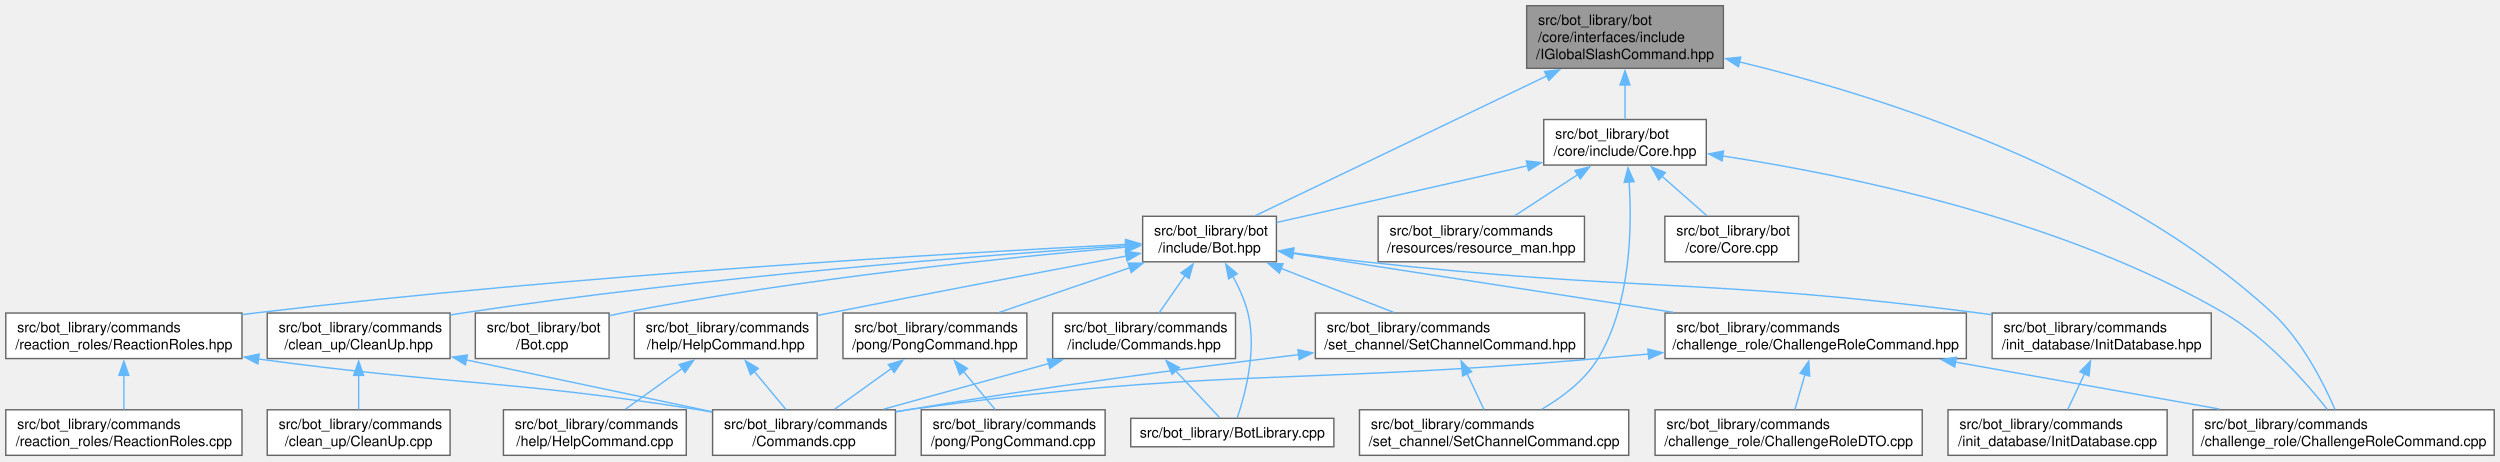
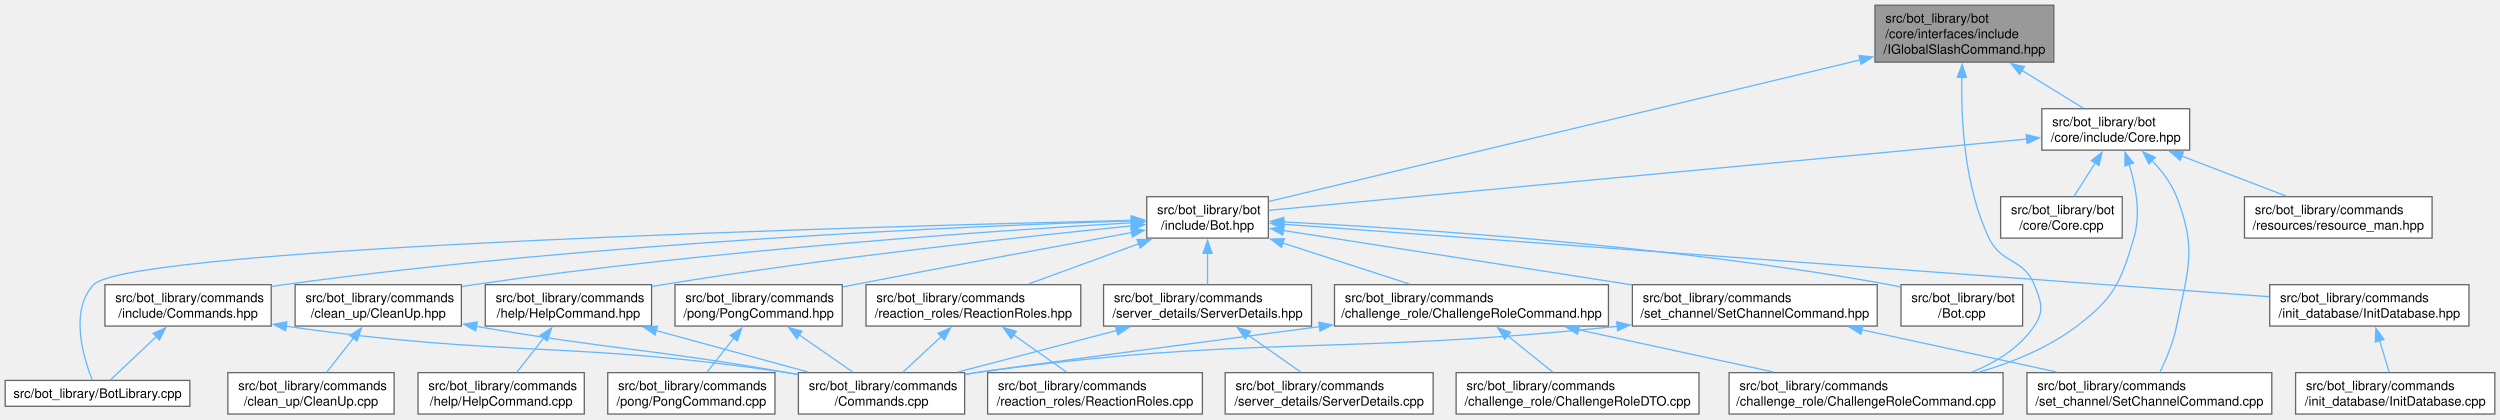
- <svg xmlns="http://www.w3.org/2000/svg" xmlns:xlink="http://www.w3.org/1999/xlink" width="1757pt" height="324pt" viewBox="0.00 0.00 1756.88 324.00">
+ <svg xmlns="http://www.w3.org/2000/svg" xmlns:xlink="http://www.w3.org/1999/xlink" width="1932pt" height="324pt" viewBox="0.00 0.00 1932.38 324.00">
  <g id="graph0" class="graph" transform="scale(1 1) rotate(0) translate(4 320)">
    <g id="Node000001" class="node">
      <g id="a_Node000001">
        <a xlink:title=" ">
-           <polygon fill="#999999" stroke="#666666" points="1207.12,-316 1068.88,-316 1068.88,-272 1207.12,-272 1207.12,-316" />
-           <text text-anchor="start" x="1076.88" y="-302.5" font-family="Helvetica,sans-Serif" font-size="10.00">src/bot_library/bot</text>
-           <text text-anchor="start" x="1076.88" y="-290.5" font-family="Helvetica,sans-Serif" font-size="10.00">/core/interfaces/include</text>
-           <text text-anchor="middle" x="1138" y="-278.5" font-family="Helvetica,sans-Serif" font-size="10.00">/IGlobalSlashCommand.hpp</text>
+           <polygon fill="#999999" stroke="#666666" points="1583.5,-316 1445.25,-316 1445.25,-272 1583.5,-272 1583.5,-316" />
+           <text text-anchor="start" x="1453.25" y="-302.5" font-family="Helvetica,sans-Serif" font-size="10.00">src/bot_library/bot</text>
+           <text text-anchor="start" x="1453.25" y="-290.5" font-family="Helvetica,sans-Serif" font-size="10.00">/core/interfaces/include</text>
+           <text text-anchor="middle" x="1514.38" y="-278.5" font-family="Helvetica,sans-Serif" font-size="10.00">/IGlobalSlashCommand.hpp</text>
        </a>
      </g>
    </g>
    <g id="Node000002" class="node">
      <g id="a_Node000002">
        <a xlink:href="Core_8hpp.html" target="_top" xlink:title=" ">
-           <polygon fill="white" stroke="#666666" points="1195.12,-236 1080.88,-236 1080.88,-204 1195.12,-204 1195.12,-236" />
-           <text text-anchor="start" x="1088.88" y="-222.5" font-family="Helvetica,sans-Serif" font-size="10.00">src/bot_library/bot</text>
-           <text text-anchor="middle" x="1138" y="-210.5" font-family="Helvetica,sans-Serif" font-size="10.00">/core/include/Core.hpp</text>
+           <polygon fill="white" stroke="#666666" points="1688.5,-236 1574.25,-236 1574.25,-204 1688.5,-204 1688.5,-236" />
+           <text text-anchor="start" x="1582.25" y="-222.5" font-family="Helvetica,sans-Serif" font-size="10.00">src/bot_library/bot</text>
+           <text text-anchor="middle" x="1631.38" y="-210.5" font-family="Helvetica,sans-Serif" font-size="10.00">/core/include/Core.hpp</text>
        </a>
      </g>
    </g>
    <g id="edge1_Node000001_Node000002" class="edge">
      <g id="a_edge1_Node000001_Node000002">
        <a xlink:title=" ">
-           <path fill="none" stroke="#63b8ff" d="M1138,-260.53C1138,-252.02 1138,-243.24 1138,-236.13" />
-           <polygon fill="#63b8ff" stroke="#63b8ff" points="1134.5,-260.27 1138,-270.27 1141.5,-260.27 1134.5,-260.27" />
+           <path fill="none" stroke="#63b8ff" d="M1558.89,-265.6C1574.91,-255.75 1592.4,-244.98 1606.19,-236.5" />
+           <polygon fill="#63b8ff" stroke="#63b8ff" points="1557.13,-262.58 1550.45,-270.8 1560.8,-268.54 1557.13,-262.58" />
        </a>
      </g>
    </g>
    <g id="Node000004" class="node">
      <g id="a_Node000004">
        <a xlink:href="Bot_8hpp.html" target="_top" xlink:title=" ">
-           <polygon fill="white" stroke="#666666" points="893,-168 799,-168 799,-136 893,-136 893,-168" />
-           <text text-anchor="start" x="807" y="-154.5" font-family="Helvetica,sans-Serif" font-size="10.00">src/bot_library/bot</text>
-           <text text-anchor="middle" x="846" y="-142.5" font-family="Helvetica,sans-Serif" font-size="10.00">/include/Bot.hpp</text>
-         </a>
-       </g>
-     </g>
-     <g id="edge33_Node000001_Node000004" class="edge">
-       <g id="a_edge33_Node000001_Node000004">
-         <a xlink:title=" ">
-           <path fill="none" stroke="#63b8ff" d="M1083.2,-266.73C1022.72,-237.73 927.41,-192.03 878.03,-168.36" />
-           <polygon fill="#63b8ff" stroke="#63b8ff" points="1081.44,-269.76 1091.97,-270.93 1084.46,-263.45 1081.44,-269.76" />
+           <polygon fill="white" stroke="#666666" points="976.38,-168 882.38,-168 882.38,-136 976.38,-136 976.38,-168" />
+           <text text-anchor="start" x="890.38" y="-154.5" font-family="Helvetica,sans-Serif" font-size="10.00">src/bot_library/bot</text>
+           <text text-anchor="middle" x="929.38" y="-142.5" font-family="Helvetica,sans-Serif" font-size="10.00">/include/Bot.hpp</text>
+         </a>
+       </g>
+     </g>
+     <g id="edge36_Node000001_Node000004" class="edge">
+       <g id="a_edge36_Node000001_Node000004">
+         <a xlink:title=" ">
+           <path fill="none" stroke="#63b8ff" d="M1434.07,-273.78C1310.29,-244.16 1076.76,-188.27 976.76,-164.34" />
+           <polygon fill="#63b8ff" stroke="#63b8ff" points="1432.96,-277.11 1443.5,-276.04 1434.59,-270.31 1432.96,-277.11" />
        </a>
      </g>
    </g>
    <g id="Node000009" class="node">
      <g id="a_Node000009">
        <a xlink:href="ChallengeRoleCommand_8cpp.html" target="_top" xlink:title=" ">
-           <polygon fill="white" stroke="#666666" points="1748.88,-32 1537.12,-32 1537.12,0 1748.88,0 1748.88,-32" />
-           <text text-anchor="start" x="1545.12" y="-18.5" font-family="Helvetica,sans-Serif" font-size="10.00">src/bot_library/commands</text>
-           <text text-anchor="middle" x="1643" y="-6.5" font-family="Helvetica,sans-Serif" font-size="10.00">/challenge_role/ChallengeRoleCommand.cpp</text>
-         </a>
-       </g>
-     </g>
-     <g id="edge34_Node000001_Node000009" class="edge">
-       <g id="a_edge34_Node000001_Node000009">
-         <a xlink:title=" ">
-           <path fill="none" stroke="#63b8ff" d="M1218.44,-276.5C1317.2,-252.64 1484.85,-199.97 1593,-100 1614,-80.59 1629.16,-50.36 1636.97,-32.23" />
-           <polygon fill="#63b8ff" stroke="#63b8ff" points="1217.73,-273.08 1208.81,-278.79 1219.35,-279.89 1217.73,-273.08" />
+           <polygon fill="white" stroke="#666666" points="1544.25,-32 1332.5,-32 1332.5,0 1544.25,0 1544.25,-32" />
+           <text text-anchor="start" x="1340.5" y="-18.5" font-family="Helvetica,sans-Serif" font-size="10.00">src/bot_library/commands</text>
+           <text text-anchor="middle" x="1438.38" y="-6.5" font-family="Helvetica,sans-Serif" font-size="10.00">/challenge_role/ChallengeRoleCommand.cpp</text>
+         </a>
+       </g>
+     </g>
+     <g id="edge37_Node000001_Node000009" class="edge">
+       <g id="a_edge37_Node000001_Node000009">
+         <a xlink:title=" ">
+           <path fill="none" stroke="#63b8ff" d="M1512.4,-260.51C1511.72,-227.54 1514.34,-175.82 1533.38,-136 1543,-115.87 1559.98,-120.68 1568.38,-100 1573.72,-86.82 1576.39,-79.75 1568.38,-68 1556.97,-51.27 1539.17,-40.03 1520.37,-32.48" />
+           <polygon fill="#63b8ff" stroke="#63b8ff" points="1508.9,-260.37 1512.73,-270.24 1515.89,-260.13 1508.9,-260.37" />
        </a>
      </g>
    </g>
    <g id="Node000003" class="node">
      <g id="a_Node000003">
        <a xlink:href="Core_8cpp.html" target="_top" xlink:title=" ">
-           <polygon fill="white" stroke="#666666" points="1260,-168 1166,-168 1166,-136 1260,-136 1260,-168" />
-           <text text-anchor="start" x="1174" y="-154.5" font-family="Helvetica,sans-Serif" font-size="10.00">src/bot_library/bot</text>
-           <text text-anchor="middle" x="1213" y="-142.5" font-family="Helvetica,sans-Serif" font-size="10.00">/core/Core.cpp</text>
+           <polygon fill="white" stroke="#666666" points="1636.38,-168 1542.38,-168 1542.38,-136 1636.38,-136 1636.38,-168" />
+           <text text-anchor="start" x="1550.38" y="-154.5" font-family="Helvetica,sans-Serif" font-size="10.00">src/bot_library/bot</text>
+           <text text-anchor="middle" x="1589.38" y="-142.5" font-family="Helvetica,sans-Serif" font-size="10.00">/core/Core.cpp</text>
        </a>
      </g>
    </g>
    <g id="edge2_Node000002_Node000003" class="edge">
      <g id="a_edge2_Node000002_Node000003">
        <a xlink:title=" ">
-           <path fill="none" stroke="#63b8ff" d="M1163.77,-196.32C1174.22,-187.13 1186.01,-176.75 1195.44,-168.45" />
-           <polygon fill="#63b8ff" stroke="#63b8ff" points="1161.73,-193.46 1156.53,-202.69 1166.35,-198.71 1161.73,-193.46" />
+           <path fill="none" stroke="#63b8ff" d="M1615.48,-194.02C1609.96,-185.34 1603.93,-175.88 1599.06,-168.22" />
+           <polygon fill="#63b8ff" stroke="#63b8ff" points="1612.5,-195.86 1620.82,-202.42 1618.41,-192.1 1612.5,-195.86" />
        </a>
      </g>
    </g>
    <g id="edge3_Node000002_Node000004" class="edge">
      <g id="a_edge3_Node000002_Node000004">
        <a xlink:title=" ">
-           <path fill="none" stroke="#63b8ff" d="M1069.74,-203.57C1015.45,-191.3 940.92,-174.45 893.1,-163.64" />
-           <polygon fill="#63b8ff" stroke="#63b8ff" points="1068.66,-206.91 1079.18,-205.71 1070.2,-200.09 1068.66,-206.91" />
-         </a>
-       </g>
-     </g>
-     <g id="edge30_Node000002_Node000009" class="edge">
-       <g id="a_edge30_Node000002_Node000009">
-         <a xlink:title=" ">
-           <path fill="none" stroke="#63b8ff" d="M1206.65,-210.38C1293.56,-197.14 1445.63,-166.04 1559,-100 1589.47,-82.25 1616.92,-50.88 1631.65,-32.21" />
-           <polygon fill="#63b8ff" stroke="#63b8ff" points="1206.22,-206.91 1196.84,-211.84 1207.25,-213.83 1206.22,-206.91" />
-         </a>
-       </g>
-     </g>
-     <g id="Node000023" class="node">
-       <g id="a_Node000023">
+           <path fill="none" stroke="#63b8ff" d="M1562.8,-212.55C1420.89,-199.21 1098.13,-168.87 976.73,-157.45" />
+           <polygon fill="#63b8ff" stroke="#63b8ff" points="1562.14,-216.01 1572.42,-213.46 1562.79,-209.04 1562.14,-216.01" />
+         </a>
+       </g>
+     </g>
+     <g id="edge33_Node000002_Node000009" class="edge">
+       <g id="a_edge33_Node000002_Node000009">
+         <a xlink:title=" ">
+           <path fill="none" stroke="#63b8ff" d="M1641.65,-193.23C1646.82,-176.66 1650.92,-154.79 1645.38,-136 1635.18,-101.48 1630.03,-89.78 1601.38,-68 1579.42,-51.31 1551.91,-40.02 1525.77,-32.4" />
+           <polygon fill="#63b8ff" stroke="#63b8ff" points="1638.47,-191.73 1638.51,-202.33 1645.09,-194.02 1638.47,-191.73" />
+         </a>
+       </g>
+     </g>
+     <g id="Node000025" class="node">
+       <g id="a_Node000025">
        <a xlink:href="SetChannelCommand_8cpp.html" target="_top" xlink:title=" ">
-           <polygon fill="white" stroke="#666666" points="1140.62,-32 951.38,-32 951.38,0 1140.62,0 1140.62,-32" />
-           <text text-anchor="start" x="959.38" y="-18.5" font-family="Helvetica,sans-Serif" font-size="10.00">src/bot_library/commands</text>
-           <text text-anchor="middle" x="1046" y="-6.5" font-family="Helvetica,sans-Serif" font-size="10.00">/set_channel/SetChannelCommand.cpp</text>
-         </a>
-       </g>
-     </g>
-     <g id="edge32_Node000002_Node000023" class="edge">
-       <g id="a_edge32_Node000002_Node000023">
-         <a xlink:title=" ">
-           <path fill="none" stroke="#63b8ff" d="M1140.86,-192.49C1142.98,-160.58 1142.25,-106.51 1119,-68 1109.73,-52.65 1093.87,-40.74 1079.3,-32.3" />
-           <polygon fill="#63b8ff" stroke="#63b8ff" points="1137.4,-191.79 1140.07,-202.04 1144.38,-192.36 1137.4,-191.79" />
-         </a>
-       </g>
-     </g>
-     <g id="Node000024" class="node">
-       <g id="a_Node000024">
+           <polygon fill="white" stroke="#666666" points="1752,-32 1562.75,-32 1562.75,0 1752,0 1752,-32" />
+           <text text-anchor="start" x="1570.75" y="-18.5" font-family="Helvetica,sans-Serif" font-size="10.00">src/bot_library/commands</text>
+           <text text-anchor="middle" x="1657.38" y="-6.5" font-family="Helvetica,sans-Serif" font-size="10.00">/set_channel/SetChannelCommand.cpp</text>
+         </a>
+       </g>
+     </g>
+     <g id="edge35_Node000002_Node000025" class="edge">
+       <g id="a_edge35_Node000002_Node000025">
+         <a xlink:title=" ">
+           <path fill="none" stroke="#63b8ff" d="M1659.44,-195.87C1667.06,-187.92 1674.32,-178.38 1678.38,-168 1694.54,-126.6 1687,-111.6 1678.38,-68 1675.88,-55.41 1670.25,-42.03 1665.44,-32.13" />
+           <polygon fill="#63b8ff" stroke="#63b8ff" points="1657.02,-193.33 1652.25,-202.79 1661.88,-198.37 1657.02,-193.33" />
+         </a>
+       </g>
+     </g>
+     <g id="Node000026" class="node">
+       <g id="a_Node000026">
        <a xlink:href="resource__man_8hpp.html" target="_top" xlink:title=" ">
-           <polygon fill="white" stroke="#666666" points="1109.5,-168 964.5,-168 964.5,-136 1109.5,-136 1109.5,-168" />
-           <text text-anchor="start" x="972.5" y="-154.5" font-family="Helvetica,sans-Serif" font-size="10.00">src/bot_library/commands</text>
-           <text text-anchor="middle" x="1037" y="-142.5" font-family="Helvetica,sans-Serif" font-size="10.00">/resources/resource_man.hpp</text>
-         </a>
-       </g>
-     </g>
-     <g id="edge31_Node000002_Node000024" class="edge">
-       <g id="a_edge31_Node000002_Node000024">
-         <a xlink:title=" ">
-           <path fill="none" stroke="#63b8ff" d="M1104.72,-197.25C1090.27,-187.81 1073.68,-176.97 1060.53,-168.38" />
-           <polygon fill="#63b8ff" stroke="#63b8ff" points="1102.77,-200.16 1113.05,-202.7 1106.6,-194.3 1102.77,-200.16" />
+           <polygon fill="white" stroke="#666666" points="1875.88,-168 1730.88,-168 1730.88,-136 1875.88,-136 1875.88,-168" />
+           <text text-anchor="start" x="1738.88" y="-154.5" font-family="Helvetica,sans-Serif" font-size="10.00">src/bot_library/commands</text>
+           <text text-anchor="middle" x="1803.38" y="-142.5" font-family="Helvetica,sans-Serif" font-size="10.00">/resources/resource_man.hpp</text>
+         </a>
+       </g>
+     </g>
+     <g id="edge34_Node000002_Node000026" class="edge">
+       <g id="a_edge34_Node000002_Node000026">
+         <a xlink:title=" ">
+           <path fill="none" stroke="#63b8ff" d="M1682.39,-199.42C1708.14,-189.54 1738.93,-177.73 1763,-168.49" />
+           <polygon fill="#63b8ff" stroke="#63b8ff" points="1681.2,-196.13 1673.11,-202.98 1683.7,-202.67 1681.2,-196.13" />
        </a>
      </g>
    </g>
    <g id="Node000005" class="node">
      <g id="a_Node000005">
        <a xlink:href="BotLibrary_8cpp.html" target="_top" xlink:title=" ">
-           <polygon fill="white" stroke="#666666" points="933.38,-26 790.62,-26 790.62,-6 933.38,-6 933.38,-26" />
-           <text text-anchor="middle" x="862" y="-12.5" font-family="Helvetica,sans-Serif" font-size="10.00">src/bot_library/BotLibrary.cpp</text>
+           <polygon fill="white" stroke="#666666" points="142.75,-26 0,-26 0,-6 142.75,-6 142.75,-26" />
+           <text text-anchor="middle" x="71.38" y="-12.5" font-family="Helvetica,sans-Serif" font-size="10.00">src/bot_library/BotLibrary.cpp</text>
        </a>
      </g>
    </g>
    <g id="edge4_Node000004_Node000005" class="edge">
      <g id="a_edge4_Node000004_Node000005">
        <a xlink:title=" ">
-           <path fill="none" stroke="#63b8ff" d="M862.34,-125.98C866.69,-118 870.78,-108.92 873,-100 879.52,-73.76 870.76,-41.84 865.48,-26.34" />
-           <polygon fill="#63b8ff" stroke="#63b8ff" points="859.43,-124.03 857.39,-134.42 865.47,-127.57 859.43,-124.03" />
+           <path fill="none" stroke="#63b8ff" d="M870.7,-149.71C681.16,-145.26 95.9,-129.2 68.38,-100 49.49,-79.96 60.45,-43.62 67.24,-26.46" />
+           <polygon fill="#63b8ff" stroke="#63b8ff" points="870.49,-153.21 880.56,-149.94 870.65,-146.21 870.49,-153.21" />
        </a>
      </g>
    </g>
    <g id="Node000006" class="node">
      <g id="a_Node000006">
        <a xlink:href="Bot_8cpp.html" target="_top" xlink:title=" ">
-           <polygon fill="white" stroke="#666666" points="424,-100 330,-100 330,-68 424,-68 424,-100" />
-           <text text-anchor="start" x="338" y="-86.5" font-family="Helvetica,sans-Serif" font-size="10.00">src/bot_library/bot</text>
-           <text text-anchor="middle" x="377" y="-74.5" font-family="Helvetica,sans-Serif" font-size="10.00">/Bot.cpp</text>
+           <polygon fill="white" stroke="#666666" points="1559.38,-100 1465.38,-100 1465.38,-68 1559.38,-68 1559.38,-100" />
+           <text text-anchor="start" x="1473.38" y="-86.5" font-family="Helvetica,sans-Serif" font-size="10.00">src/bot_library/bot</text>
+           <text text-anchor="middle" x="1512.38" y="-74.5" font-family="Helvetica,sans-Serif" font-size="10.00">/Bot.cpp</text>
        </a>
      </g>
    </g>
    <g id="edge5_Node000004_Node000006" class="edge">
      <g id="a_edge5_Node000004_Node000006">
        <a xlink:title=" ">
-           <path fill="none" stroke="#63b8ff" d="M787.23,-146.33C706.77,-139.35 558.04,-124.35 433,-100 430.13,-99.44 427.2,-98.82 424.25,-98.15" />
-           <polygon fill="#63b8ff" stroke="#63b8ff" points="786.82,-149.81 797.08,-147.17 787.42,-142.83 786.82,-149.81" />
+           <path fill="none" stroke="#63b8ff" d="M988.01,-148.49C1085.78,-143.6 1287.97,-130.49 1456.38,-100 1459.25,-99.48 1462.19,-98.89 1465.14,-98.24" />
+           <polygon fill="#63b8ff" stroke="#63b8ff" points="987.95,-144.99 978.13,-148.97 988.29,-151.98 987.95,-144.99" />
        </a>
      </g>
    </g>
    <g id="Node000007" class="node">
      <g id="a_Node000007">
        <a xlink:href="ChallengeRoleCommand_8hpp.html" target="_top" xlink:title=" ">
-           <polygon fill="white" stroke="#666666" points="1377.88,-100 1166.12,-100 1166.12,-68 1377.88,-68 1377.88,-100" />
-           <text text-anchor="start" x="1174.12" y="-86.5" font-family="Helvetica,sans-Serif" font-size="10.00">src/bot_library/commands</text>
-           <text text-anchor="middle" x="1272" y="-74.5" font-family="Helvetica,sans-Serif" font-size="10.00">/challenge_role/ChallengeRoleCommand.hpp</text>
+           <polygon fill="white" stroke="#666666" points="1239.25,-100 1027.5,-100 1027.5,-68 1239.25,-68 1239.25,-100" />
+           <text text-anchor="start" x="1035.5" y="-86.5" font-family="Helvetica,sans-Serif" font-size="10.00">src/bot_library/commands</text>
+           <text text-anchor="middle" x="1133.38" y="-74.5" font-family="Helvetica,sans-Serif" font-size="10.00">/challenge_role/ChallengeRoleCommand.hpp</text>
        </a>
      </g>
    </g>
    <g id="edge6_Node000004_Node000007" class="edge">
      <g id="a_edge6_Node000004_Node000007">
        <a xlink:title=" ">
-           <path fill="none" stroke="#63b8ff" d="M904.27,-141.97C973.14,-131.3 1088.9,-113.37 1172.15,-100.47" />
-           <polygon fill="#63b8ff" stroke="#63b8ff" points="904.06,-138.46 894.71,-143.45 905.13,-145.38 904.06,-138.46" />
+           <path fill="none" stroke="#63b8ff" d="M987.37,-132.24C1018.44,-122.18 1056.25,-109.95 1085.61,-100.45" />
+           <polygon fill="#63b8ff" stroke="#63b8ff" points="986.57,-128.82 978.13,-135.23 988.72,-135.48 986.57,-128.82" />
        </a>
      </g>
    </g>
    <g id="Node000011" class="node">
      <g id="a_Node000011">
        <a xlink:href="CleanUp_8hpp.html" target="_top" xlink:title=" ">
-           <polygon fill="white" stroke="#666666" points="312.25,-100 183.75,-100 183.75,-68 312.25,-68 312.25,-100" />
-           <text text-anchor="start" x="191.75" y="-86.5" font-family="Helvetica,sans-Serif" font-size="10.00">src/bot_library/commands</text>
-           <text text-anchor="middle" x="248" y="-74.5" font-family="Helvetica,sans-Serif" font-size="10.00">/clean_up/CleanUp.hpp</text>
+           <polygon fill="white" stroke="#666666" points="352.62,-100 224.12,-100 224.12,-68 352.62,-68 352.62,-100" />
+           <text text-anchor="start" x="232.12" y="-86.5" font-family="Helvetica,sans-Serif" font-size="10.00">src/bot_library/commands</text>
+           <text text-anchor="middle" x="288.38" y="-74.5" font-family="Helvetica,sans-Serif" font-size="10.00">/clean_up/CleanUp.hpp</text>
        </a>
      </g>
    </g>
    <g id="edge10_Node000004_Node000011" class="edge">
      <g id="a_edge10_Node000004_Node000011">
        <a xlink:title=" ">
-           <path fill="none" stroke="#63b8ff" d="M787.39,-147.34C690.12,-140.81 489.37,-125.4 321,-100 318.19,-99.58 315.32,-99.11 312.42,-98.62" />
-           <polygon fill="#63b8ff" stroke="#63b8ff" points="787.01,-150.82 797.22,-147.99 787.48,-143.84 787.01,-150.82" />
+           <path fill="none" stroke="#63b8ff" d="M870.73,-147.86C767.54,-141.87 546.95,-126.92 362.38,-100 359.26,-99.55 356.08,-99.05 352.88,-98.51" />
+           <polygon fill="#63b8ff" stroke="#63b8ff" points="870.43,-151.35 880.61,-148.43 870.83,-144.36 870.43,-151.35" />
        </a>
      </g>
    </g>
    <g id="Node000013" class="node">
      <g id="a_Node000013">
        <a xlink:href="HelpCommand_8hpp.html" target="_top" xlink:title=" ">
-           <polygon fill="white" stroke="#666666" points="570.25,-100 441.75,-100 441.75,-68 570.25,-68 570.25,-100" />
-           <text text-anchor="start" x="449.75" y="-86.5" font-family="Helvetica,sans-Serif" font-size="10.00">src/bot_library/commands</text>
-           <text text-anchor="middle" x="506" y="-74.5" font-family="Helvetica,sans-Serif" font-size="10.00">/help/HelpCommand.hpp</text>
+           <polygon fill="white" stroke="#666666" points="499.62,-100 371.12,-100 371.12,-68 499.62,-68 499.62,-100" />
+           <text text-anchor="start" x="379.12" y="-86.5" font-family="Helvetica,sans-Serif" font-size="10.00">src/bot_library/commands</text>
+           <text text-anchor="middle" x="435.38" y="-74.5" font-family="Helvetica,sans-Serif" font-size="10.00">/help/HelpCommand.hpp</text>
        </a>
      </g>
    </g>
    <g id="edge13_Node000004_Node000013" class="edge">
      <g id="a_edge13_Node000004_Node000013">
        <a xlink:title=" ">
-           <path fill="none" stroke="#63b8ff" d="M787.59,-140.09C733.47,-129.91 650.74,-114.22 579,-100 576.21,-99.45 573.36,-98.88 570.48,-98.3" />
-           <polygon fill="#63b8ff" stroke="#63b8ff" points="786.73,-143.49 797.21,-141.89 788.03,-136.61 786.73,-143.49" />
+           <path fill="none" stroke="#63b8ff" d="M871.15,-145.47C789.71,-137.4 637.29,-121.02 508.38,-100 505.57,-99.54 502.7,-99.05 499.81,-98.54" />
+           <polygon fill="#63b8ff" stroke="#63b8ff" points="870.36,-148.91 880.65,-146.41 871.04,-141.95 870.36,-148.91" />
        </a>
      </g>
    </g>
    <g id="Node000015" class="node">
      <g id="a_Node000015">
        <a xlink:href="Commands_8hpp.html" target="_top" xlink:title=" ">
-           <polygon fill="white" stroke="#666666" points="864.25,-100 735.75,-100 735.75,-68 864.25,-68 864.25,-100" />
-           <text text-anchor="start" x="743.75" y="-86.5" font-family="Helvetica,sans-Serif" font-size="10.00">src/bot_library/commands</text>
-           <text text-anchor="middle" x="800" y="-74.5" font-family="Helvetica,sans-Serif" font-size="10.00">/include/Commands.hpp</text>
+           <polygon fill="white" stroke="#666666" points="205.62,-100 77.12,-100 77.12,-68 205.62,-68 205.62,-100" />
+           <text text-anchor="start" x="85.12" y="-86.5" font-family="Helvetica,sans-Serif" font-size="10.00">src/bot_library/commands</text>
+           <text text-anchor="middle" x="141.38" y="-74.5" font-family="Helvetica,sans-Serif" font-size="10.00">/include/Commands.hpp</text>
        </a>
      </g>
    </g>
    <g id="edge16_Node000004_Node000015" class="edge">
      <g id="a_edge16_Node000004_Node000015">
        <a xlink:title=" ">
-           <path fill="none" stroke="#63b8ff" d="M828.79,-126.3C822.69,-117.55 816,-107.96 810.61,-100.22" />
-           <polygon fill="#63b8ff" stroke="#63b8ff" points="825.88,-128.25 834.47,-134.45 831.62,-124.25 825.88,-128.25" />
+           <path fill="none" stroke="#63b8ff" d="M870.64,-149.36C748.26,-145.39 457.22,-133.01 215.38,-100 212.26,-99.57 209.07,-99.1 205.87,-98.58" />
+           <polygon fill="#63b8ff" stroke="#63b8ff" points="870.33,-152.85 880.44,-149.67 870.56,-145.86 870.33,-152.85" />
        </a>
      </g>
    </g>
    <g id="Node000016" class="node">
      <g id="a_Node000016">
        <a xlink:href="InitDatabase_8hpp.html" target="_top" xlink:title=" ">
-           <polygon fill="white" stroke="#666666" points="1550,-100 1396,-100 1396,-68 1550,-68 1550,-100" />
-           <text text-anchor="start" x="1404" y="-86.5" font-family="Helvetica,sans-Serif" font-size="10.00">src/bot_library/commands</text>
-           <text text-anchor="middle" x="1473" y="-74.5" font-family="Helvetica,sans-Serif" font-size="10.00">/init_database/InitDatabase.hpp</text>
+           <polygon fill="white" stroke="#666666" points="1904.38,-100 1750.38,-100 1750.38,-68 1904.38,-68 1904.38,-100" />
+           <text text-anchor="start" x="1758.38" y="-86.5" font-family="Helvetica,sans-Serif" font-size="10.00">src/bot_library/commands</text>
+           <text text-anchor="middle" x="1827.38" y="-74.5" font-family="Helvetica,sans-Serif" font-size="10.00">/init_database/InitDatabase.hpp</text>
        </a>
      </g>
    </g>
    <g id="edge19_Node000004_Node000016" class="edge">
      <g id="a_edge19_Node000004_Node000016">
        <a xlink:title=" ">
-           <path fill="none" stroke="#63b8ff" d="M904.46,-142.37C920.79,-140.12 938.57,-137.81 955,-136 1146.5,-114.86 1195.91,-124.58 1387,-100 1389.86,-99.63 1392.76,-99.24 1395.69,-98.82" />
-           <polygon fill="#63b8ff" stroke="#63b8ff" points="904.33,-138.85 894.91,-143.7 905.3,-145.78 904.33,-138.85" />
+           <path fill="none" stroke="#63b8ff" d="M987.95,-146.69C1144.65,-135.18 1573.52,-103.66 1749.97,-90.69" />
+           <polygon fill="#63b8ff" stroke="#63b8ff" points="987.93,-143.19 978.22,-147.41 988.44,-150.17 987.93,-143.19" />
        </a>
      </g>
    </g>
    <g id="Node000018" class="node">
      <g id="a_Node000018">
        <a xlink:href="PongCommand_8hpp.html" target="_top" xlink:title=" ">
-           <polygon fill="white" stroke="#666666" points="717.62,-100 588.38,-100 588.38,-68 717.62,-68 717.62,-100" />
-           <text text-anchor="start" x="596.38" y="-86.5" font-family="Helvetica,sans-Serif" font-size="10.00">src/bot_library/commands</text>
-           <text text-anchor="middle" x="653" y="-74.5" font-family="Helvetica,sans-Serif" font-size="10.00">/pong/PongCommand.hpp</text>
+           <polygon fill="white" stroke="#666666" points="647,-100 517.75,-100 517.75,-68 647,-68 647,-100" />
+           <text text-anchor="start" x="525.75" y="-86.5" font-family="Helvetica,sans-Serif" font-size="10.00">src/bot_library/commands</text>
+           <text text-anchor="middle" x="582.38" y="-74.5" font-family="Helvetica,sans-Serif" font-size="10.00">/pong/PongCommand.hpp</text>
        </a>
      </g>
    </g>
    <g id="edge21_Node000004_Node000018" class="edge">
      <g id="a_edge21_Node000004_Node000018">
        <a xlink:title=" ">
-           <path fill="none" stroke="#63b8ff" d="M789.91,-131.82C760.79,-121.86 725.68,-109.85 698.3,-100.49" />
-           <polygon fill="#63b8ff" stroke="#63b8ff" points="788.72,-135.11 799.32,-135.04 790.99,-128.49 788.72,-135.11" />
+           <path fill="none" stroke="#63b8ff" d="M871,-140.36C815.69,-130.22 730.32,-114.4 656.38,-100 653.42,-99.42 650.39,-98.83 647.34,-98.23" />
+           <polygon fill="#63b8ff" stroke="#63b8ff" points="870.03,-143.74 880.5,-142.1 871.29,-136.86 870.03,-143.74" />
        </a>
      </g>
    </g>
    <g id="Node000020" class="node">
      <g id="a_Node000020">
        <a xlink:href="ReactionRoles_8hpp.html" target="_top" xlink:title=" ">
-           <polygon fill="white" stroke="#666666" points="166,-100 0,-100 0,-68 166,-68 166,-100" />
-           <text text-anchor="start" x="8" y="-86.5" font-family="Helvetica,sans-Serif" font-size="10.00">src/bot_library/commands</text>
-           <text text-anchor="middle" x="83" y="-74.5" font-family="Helvetica,sans-Serif" font-size="10.00">/reaction_roles/ReactionRoles.hpp</text>
+           <polygon fill="white" stroke="#666666" points="831.38,-100 665.38,-100 665.38,-68 831.38,-68 831.38,-100" />
+           <text text-anchor="start" x="673.38" y="-86.5" font-family="Helvetica,sans-Serif" font-size="10.00">src/bot_library/commands</text>
+           <text text-anchor="middle" x="748.38" y="-74.5" font-family="Helvetica,sans-Serif" font-size="10.00">/reaction_roles/ReactionRoles.hpp</text>
        </a>
      </g>
    </g>
    <g id="edge24_Node000004_Node000020" class="edge">
      <g id="a_edge24_Node000004_Node000020">
        <a xlink:title=" ">
-           <path fill="none" stroke="#63b8ff" d="M787.18,-148.23C670.26,-142.35 400.43,-126.89 175,-100 172.11,-99.65 169.17,-99.28 166.2,-98.89" />
-           <polygon fill="#63b8ff" stroke="#63b8ff" points="787.01,-151.72 797.17,-148.73 787.36,-144.73 787.01,-151.72" />
+           <path fill="none" stroke="#63b8ff" d="M876.41,-131.69C849.17,-121.76 816.42,-109.81 790.86,-100.49" />
+           <polygon fill="#63b8ff" stroke="#63b8ff" points="874.92,-134.87 885.52,-135.01 877.32,-128.29 874.92,-134.87" />
        </a>
      </g>
    </g>
    <g id="Node000022" class="node">
      <g id="a_Node000022">
-         <a xlink:href="SetChannelCommand_8hpp.html" target="_top" xlink:title=" ">
-           <polygon fill="white" stroke="#666666" points="1109.62,-100 920.38,-100 920.38,-68 1109.62,-68 1109.62,-100" />
-           <text text-anchor="start" x="928.38" y="-86.5" font-family="Helvetica,sans-Serif" font-size="10.00">src/bot_library/commands</text>
-           <text text-anchor="middle" x="1015" y="-74.5" font-family="Helvetica,sans-Serif" font-size="10.00">/set_channel/SetChannelCommand.hpp</text>
+         <a xlink:href="ServerDetails_8hpp.html" target="_top" xlink:title=" ">
+           <polygon fill="white" stroke="#666666" points="1009.75,-100 849,-100 849,-68 1009.75,-68 1009.75,-100" />
+           <text text-anchor="start" x="857" y="-86.5" font-family="Helvetica,sans-Serif" font-size="10.00">src/bot_library/commands</text>
+           <text text-anchor="middle" x="929.38" y="-74.5" font-family="Helvetica,sans-Serif" font-size="10.00">/server_details/ServerDetails.hpp</text>
        </a>
      </g>
    </g>
    <g id="edge27_Node000004_Node000022" class="edge">
      <g id="a_edge27_Node000004_Node000022">
        <a xlink:title=" ">
-           <path fill="none" stroke="#63b8ff" d="M896.13,-131.42C921.43,-121.54 951.68,-109.73 975.33,-100.49" />
-           <polygon fill="#63b8ff" stroke="#63b8ff" points="895.07,-128.08 887.03,-134.98 897.62,-134.6 895.07,-128.08" />
+           <path fill="none" stroke="#63b8ff" d="M929.38,-124.31C929.38,-116.12 929.38,-107.38 929.38,-100.22" />
+           <polygon fill="#63b8ff" stroke="#63b8ff" points="925.88,-124.18 929.38,-134.18 932.88,-124.18 925.88,-124.18" />
+         </a>
+       </g>
+     </g>
+     <g id="Node000024" class="node">
+       <g id="a_Node000024">
+         <a xlink:href="SetChannelCommand_8hpp.html" target="_top" xlink:title=" ">
+           <polygon fill="white" stroke="#666666" points="1447,-100 1257.75,-100 1257.75,-68 1447,-68 1447,-100" />
+           <text text-anchor="start" x="1265.75" y="-86.5" font-family="Helvetica,sans-Serif" font-size="10.00">src/bot_library/commands</text>
+           <text text-anchor="middle" x="1352.38" y="-74.5" font-family="Helvetica,sans-Serif" font-size="10.00">/set_channel/SetChannelCommand.hpp</text>
+         </a>
+       </g>
+     </g>
+     <g id="edge30_Node000004_Node000024" class="edge">
+       <g id="a_edge30_Node000004_Node000024">
+         <a xlink:title=" ">
+           <path fill="none" stroke="#63b8ff" d="M987.85,-141.88C1057.54,-131 1174.94,-112.69 1257.64,-99.78" />
+           <polygon fill="#63b8ff" stroke="#63b8ff" points="987.5,-138.39 978.16,-143.39 988.58,-145.3 987.5,-138.39" />
        </a>
      </g>
    </g>
    <g id="Node000008" class="node">
      <g id="a_Node000008">
        <a xlink:href="Commands_8cpp.html" target="_top" xlink:title=" ">
-           <polygon fill="white" stroke="#666666" points="625.25,-32 496.75,-32 496.75,0 625.25,0 625.25,-32" />
-           <text text-anchor="start" x="504.75" y="-18.5" font-family="Helvetica,sans-Serif" font-size="10.00">src/bot_library/commands</text>
-           <text text-anchor="middle" x="561" y="-6.5" font-family="Helvetica,sans-Serif" font-size="10.00">/Commands.cpp</text>
+           <polygon fill="white" stroke="#666666" points="741.62,-32 613.12,-32 613.12,0 741.62,0 741.62,-32" />
+           <text text-anchor="start" x="621.12" y="-18.5" font-family="Helvetica,sans-Serif" font-size="10.00">src/bot_library/commands</text>
+           <text text-anchor="middle" x="677.38" y="-6.5" font-family="Helvetica,sans-Serif" font-size="10.00">/Commands.cpp</text>
        </a>
      </g>
    </g>
    <g id="edge7_Node000007_Node000008" class="edge">
      <g id="a_edge7_Node000007_Node000008">
        <a xlink:title=" ">
-           <path fill="none" stroke="#63b8ff" d="M1154.41,-71.19C1142.45,-70.07 1130.49,-68.99 1119,-68 903.65,-49.45 848.08,-61.81 634,-32 631.18,-31.61 628.31,-31.17 625.41,-30.7" />
-           <polygon fill="#63b8ff" stroke="#63b8ff" points="1154.06,-74.67 1164.35,-72.12 1154.72,-67.7 1154.06,-74.67" />
+           <path fill="none" stroke="#63b8ff" d="M1015.99,-67.57C908.3,-53.39 763.53,-34.22 750.38,-32 747.57,-31.53 744.71,-31.02 741.82,-30.5" />
+           <polygon fill="#63b8ff" stroke="#63b8ff" points="1015.4,-71.02 1025.77,-68.86 1016.31,-64.08 1015.4,-71.02" />
        </a>
      </g>
    </g>
    <g id="edge8_Node000007_Node000009" class="edge">
      <g id="a_edge8_Node000007_Node000009">
        <a xlink:title=" ">
-           <path fill="none" stroke="#63b8ff" d="M1369.96,-65.57C1427.72,-55.3 1500.17,-42.41 1555.92,-32.49" />
-           <polygon fill="#63b8ff" stroke="#63b8ff" points="1369.71,-62.06 1360.47,-67.26 1370.93,-68.96 1369.71,-62.06" />
+           <path fill="none" stroke="#63b8ff" d="M1215.99,-65.12C1263.12,-54.92 1321.62,-42.27 1366.79,-32.49" />
+           <polygon fill="#63b8ff" stroke="#63b8ff" points="1215.4,-61.67 1206.36,-67.21 1216.88,-68.51 1215.4,-61.67" />
        </a>
      </g>
    </g>
    <g id="Node000010" class="node">
      <g id="a_Node000010">
        <a xlink:href="ChallengeRoleDTO_8cpp.html" target="_top" xlink:title=" ">
-           <polygon fill="white" stroke="#666666" points="1346.88,-32 1159.12,-32 1159.12,0 1346.88,0 1346.88,-32" />
-           <text text-anchor="start" x="1167.12" y="-18.5" font-family="Helvetica,sans-Serif" font-size="10.00">src/bot_library/commands</text>
-           <text text-anchor="middle" x="1253" y="-6.5" font-family="Helvetica,sans-Serif" font-size="10.00">/challenge_role/ChallengeRoleDTO.cpp</text>
+           <polygon fill="white" stroke="#666666" points="1309.25,-32 1121.5,-32 1121.5,0 1309.25,0 1309.25,-32" />
+           <text text-anchor="start" x="1129.5" y="-18.5" font-family="Helvetica,sans-Serif" font-size="10.00">src/bot_library/commands</text>
+           <text text-anchor="middle" x="1215.38" y="-6.5" font-family="Helvetica,sans-Serif" font-size="10.00">/challenge_role/ChallengeRoleDTO.cpp</text>
        </a>
      </g>
    </g>
    <g id="edge9_Node000007_Node000010" class="edge">
      <g id="a_edge9_Node000007_Node000010">
        <a xlink:title=" ">
-           <path fill="none" stroke="#63b8ff" d="M1264.48,-56.89C1262.07,-48.52 1259.49,-39.54 1257.38,-32.22" />
-           <polygon fill="#63b8ff" stroke="#63b8ff" points="1261.04,-57.6 1267.17,-66.24 1267.77,-55.66 1261.04,-57.6" />
+           <path fill="none" stroke="#63b8ff" d="M1161.21,-60.6C1172.71,-51.34 1185.77,-40.83 1196.18,-32.45" />
+           <polygon fill="#63b8ff" stroke="#63b8ff" points="1159.17,-57.75 1153.57,-66.74 1163.56,-63.2 1159.17,-57.75" />
        </a>
      </g>
    </g>
    <g id="edge11_Node000011_Node000008" class="edge">
      <g id="a_edge11_Node000011_Node000008">
        <a xlink:title=" ">
-           <path fill="none" stroke="#63b8ff" d="M323.47,-67.09C376.28,-55.95 446.09,-41.23 496.34,-30.63" />
-           <polygon fill="#63b8ff" stroke="#63b8ff" points="323.02,-63.6 313.96,-69.09 324.46,-70.45 323.02,-63.6" />
+           <path fill="none" stroke="#63b8ff" d="M364.23,-67.74C471.41,-49.29 500.86,-50.32 604.38,-32 607.18,-31.5 610.04,-30.98 612.93,-30.44" />
+           <polygon fill="#63b8ff" stroke="#63b8ff" points="363.65,-64.29 354.4,-69.45 364.85,-71.18 363.65,-64.29" />
        </a>
      </g>
    </g>
    <g id="Node000012" class="node">
      <g id="a_Node000012">
        <a xlink:href="CleanUp_8cpp.html" target="_top" xlink:title=" ">
-           <polygon fill="white" stroke="#666666" points="312.25,-32 183.75,-32 183.75,0 312.25,0 312.25,-32" />
-           <text text-anchor="start" x="191.75" y="-18.5" font-family="Helvetica,sans-Serif" font-size="10.00">src/bot_library/commands</text>
-           <text text-anchor="middle" x="248" y="-6.5" font-family="Helvetica,sans-Serif" font-size="10.00">/clean_up/CleanUp.cpp</text>
+           <polygon fill="white" stroke="#666666" points="300.62,-32 172.12,-32 172.12,0 300.62,0 300.62,-32" />
+           <text text-anchor="start" x="180.12" y="-18.5" font-family="Helvetica,sans-Serif" font-size="10.00">src/bot_library/commands</text>
+           <text text-anchor="middle" x="236.38" y="-6.5" font-family="Helvetica,sans-Serif" font-size="10.00">/clean_up/CleanUp.cpp</text>
        </a>
      </g>
    </g>
    <g id="edge12_Node000011_Node000012" class="edge">
      <g id="a_edge12_Node000011_Node000012">
        <a xlink:title=" ">
-           <path fill="none" stroke="#63b8ff" d="M248,-56.31C248,-48.12 248,-39.38 248,-32.22" />
-           <polygon fill="#63b8ff" stroke="#63b8ff" points="244.5,-56.18 248,-66.18 251.5,-56.18 244.5,-56.18" />
+           <path fill="none" stroke="#63b8ff" d="M269.36,-58.87C262.34,-49.96 254.59,-40.12 248.37,-32.22" />
+           <polygon fill="#63b8ff" stroke="#63b8ff" points="266.44,-60.81 275.38,-66.5 271.94,-56.48 266.44,-60.81" />
        </a>
      </g>
    </g>
    <g id="edge14_Node000013_Node000008" class="edge">
      <g id="a_edge14_Node000013_Node000008">
        <a xlink:title=" ">
-           <path fill="none" stroke="#63b8ff" d="M526.11,-58.87C533.53,-49.96 541.73,-40.12 548.31,-32.22" />
-           <polygon fill="#63b8ff" stroke="#63b8ff" points="523.44,-56.61 519.73,-66.53 528.82,-61.09 523.44,-56.61" />
+           <path fill="none" stroke="#63b8ff" d="M502.82,-64.6C539.88,-54.5 585.34,-42.1 620.57,-32.49" />
+           <polygon fill="#63b8ff" stroke="#63b8ff" points="502.3,-61.12 493.57,-67.13 504.14,-67.87 502.3,-61.12" />
        </a>
      </g>
    </g>
    <g id="Node000014" class="node">
      <g id="a_Node000014">
        <a xlink:href="HelpCommand_8cpp.html" target="_top" xlink:title=" ">
-           <polygon fill="white" stroke="#666666" points="478.25,-32 349.75,-32 349.75,0 478.25,0 478.25,-32" />
-           <text text-anchor="start" x="357.75" y="-18.5" font-family="Helvetica,sans-Serif" font-size="10.00">src/bot_library/commands</text>
-           <text text-anchor="middle" x="414" y="-6.5" font-family="Helvetica,sans-Serif" font-size="10.00">/help/HelpCommand.cpp</text>
+           <polygon fill="white" stroke="#666666" points="447.62,-32 319.12,-32 319.12,0 447.62,0 447.62,-32" />
+           <text text-anchor="start" x="327.12" y="-18.5" font-family="Helvetica,sans-Serif" font-size="10.00">src/bot_library/commands</text>
+           <text text-anchor="middle" x="383.38" y="-6.5" font-family="Helvetica,sans-Serif" font-size="10.00">/help/HelpCommand.cpp</text>
        </a>
      </g>
    </g>
    <g id="edge15_Node000013_Node000014" class="edge">
      <g id="a_edge15_Node000013_Node000014">
        <a xlink:title=" ">
-           <path fill="none" stroke="#63b8ff" d="M475.54,-61.15C462.44,-51.75 447.45,-41 435.54,-32.45" />
-           <polygon fill="#63b8ff" stroke="#63b8ff" points="473.27,-63.82 483.43,-66.81 477.35,-58.14 473.27,-63.82" />
+           <path fill="none" stroke="#63b8ff" d="M416.36,-58.87C409.34,-49.96 401.59,-40.12 395.37,-32.22" />
+           <polygon fill="#63b8ff" stroke="#63b8ff" points="413.44,-60.81 422.38,-66.5 418.94,-56.48 413.44,-60.81" />
        </a>
      </g>
    </g>
    <g id="edge17_Node000015_Node000005" class="edge">
      <g id="a_edge17_Node000015_Node000005">
        <a xlink:title=" ">
-           <path fill="none" stroke="#63b8ff" d="M822.19,-59.37C832.93,-47.95 845.2,-34.88 853.25,-26.32" />
-           <polygon fill="#63b8ff" stroke="#63b8ff" points="819.71,-56.9 815.42,-66.59 824.81,-61.7 819.71,-56.9" />
+           <path fill="none" stroke="#63b8ff" d="M117.03,-60.04C104.74,-48.46 90.52,-35.05 81.26,-26.32" />
+           <polygon fill="#63b8ff" stroke="#63b8ff" points="114.36,-62.34 124.04,-66.65 119.16,-57.25 114.36,-62.34" />
        </a>
      </g>
    </g>
    <g id="edge18_Node000015_Node000008" class="edge">
      <g id="a_edge18_Node000015_Node000008">
        <a xlink:title=" ">
-           <path fill="none" stroke="#63b8ff" d="M732.91,-64.47C696.4,-54.39 651.74,-42.06 617.1,-32.49" />
-           <polygon fill="#63b8ff" stroke="#63b8ff" points="731.94,-67.83 742.51,-67.12 733.8,-61.09 731.94,-67.83" />
+           <path fill="none" stroke="#63b8ff" d="M217.12,-67.87C389.12,-43.32 436.24,-56.98 604.38,-32 607.19,-31.58 610.06,-31.12 612.96,-30.64" />
+           <polygon fill="#63b8ff" stroke="#63b8ff" points="216.77,-64.38 207.37,-69.28 217.77,-71.31 216.77,-64.38" />
        </a>
      </g>
    </g>
    <g id="Node000017" class="node">
      <g id="a_Node000017">
        <a xlink:href="InitDatabase_8cpp.html" target="_top" xlink:title=" ">
-           <polygon fill="white" stroke="#666666" points="1519,-32 1365,-32 1365,0 1519,0 1519,-32" />
-           <text text-anchor="start" x="1373" y="-18.5" font-family="Helvetica,sans-Serif" font-size="10.00">src/bot_library/commands</text>
-           <text text-anchor="middle" x="1442" y="-6.5" font-family="Helvetica,sans-Serif" font-size="10.00">/init_database/InitDatabase.cpp</text>
+           <polygon fill="white" stroke="#666666" points="1924.38,-32 1770.38,-32 1770.38,0 1924.38,0 1924.38,-32" />
+           <text text-anchor="start" x="1778.38" y="-18.5" font-family="Helvetica,sans-Serif" font-size="10.00">src/bot_library/commands</text>
+           <text text-anchor="middle" x="1847.38" y="-6.5" font-family="Helvetica,sans-Serif" font-size="10.00">/init_database/InitDatabase.cpp</text>
        </a>
      </g>
    </g>
    <g id="edge20_Node000016_Node000017" class="edge">
      <g id="a_edge20_Node000016_Node000017">
        <a xlink:title=" ">
-           <path fill="none" stroke="#63b8ff" d="M1461,-57.45C1457,-48.93 1452.67,-39.71 1449.15,-32.22" />
-           <polygon fill="#63b8ff" stroke="#63b8ff" points="1457.75,-58.76 1465.17,-66.32 1464.08,-55.78 1457.75,-58.76" />
+           <path fill="none" stroke="#63b8ff" d="M1835.29,-56.89C1837.82,-48.52 1840.54,-39.54 1842.76,-32.22" />
+           <polygon fill="#63b8ff" stroke="#63b8ff" points="1832,-55.66 1832.45,-66.24 1838.7,-57.69 1832,-55.66" />
        </a>
      </g>
    </g>
    <g id="edge22_Node000018_Node000008" class="edge">
      <g id="a_edge22_Node000018_Node000008">
        <a xlink:title=" ">
-           <path fill="none" stroke="#63b8ff" d="M622.54,-61.15C609.44,-51.75 594.45,-41 582.54,-32.45" />
-           <polygon fill="#63b8ff" stroke="#63b8ff" points="620.27,-63.82 630.43,-66.81 624.35,-58.14 620.27,-63.82" />
+           <path fill="none" stroke="#63b8ff" d="M613.83,-61.15C627.35,-51.75 642.83,-41 655.13,-32.45" />
+           <polygon fill="#63b8ff" stroke="#63b8ff" points="611.87,-58.25 605.65,-66.83 615.86,-64 611.87,-58.25" />
        </a>
      </g>
    </g>
    <g id="Node000019" class="node">
      <g id="a_Node000019">
        <a xlink:href="PongCommand_8cpp.html" target="_top" xlink:title=" ">
-           <polygon fill="white" stroke="#666666" points="772.62,-32 643.38,-32 643.38,0 772.62,0 772.62,-32" />
-           <text text-anchor="start" x="651.38" y="-18.5" font-family="Helvetica,sans-Serif" font-size="10.00">src/bot_library/commands</text>
-           <text text-anchor="middle" x="708" y="-6.5" font-family="Helvetica,sans-Serif" font-size="10.00">/pong/PongCommand.cpp</text>
+           <polygon fill="white" stroke="#666666" points="595,-32 465.75,-32 465.75,0 595,0 595,-32" />
+           <text text-anchor="start" x="473.75" y="-18.5" font-family="Helvetica,sans-Serif" font-size="10.00">src/bot_library/commands</text>
+           <text text-anchor="middle" x="530.38" y="-6.5" font-family="Helvetica,sans-Serif" font-size="10.00">/pong/PongCommand.cpp</text>
        </a>
      </g>
    </g>
    <g id="edge23_Node000018_Node000019" class="edge">
      <g id="a_edge23_Node000018_Node000019">
        <a xlink:title=" ">
-           <path fill="none" stroke="#63b8ff" d="M673.11,-58.87C680.53,-49.96 688.73,-40.12 695.31,-32.22" />
-           <polygon fill="#63b8ff" stroke="#63b8ff" points="670.44,-56.61 666.73,-66.53 675.82,-61.09 670.44,-56.61" />
+           <path fill="none" stroke="#63b8ff" d="M563.36,-58.87C556.34,-49.96 548.59,-40.12 542.37,-32.22" />
+           <polygon fill="#63b8ff" stroke="#63b8ff" points="560.44,-60.81 569.38,-66.5 565.94,-56.48 560.44,-60.81" />
        </a>
      </g>
    </g>
    <g id="edge25_Node000020_Node000008" class="edge">
      <g id="a_edge25_Node000020_Node000008">
        <a xlink:title=" ">
-           <path fill="none" stroke="#63b8ff" d="M177.62,-67.68C315.22,-49.01 352.77,-53.31 487,-32 490.11,-31.51 493.28,-30.97 496.48,-30.41" />
-           <polygon fill="#63b8ff" stroke="#63b8ff" points="177.15,-64.22 167.72,-69.05 178.1,-71.15 177.15,-64.22" />
+           <path fill="none" stroke="#63b8ff" d="M723.62,-59.99C713.73,-50.79 702.61,-40.46 693.75,-32.22" />
+           <polygon fill="#63b8ff" stroke="#63b8ff" points="721.09,-62.42 730.8,-66.66 725.86,-57.29 721.09,-62.42" />
        </a>
      </g>
    </g>
    <g id="Node000021" class="node">
      <g id="a_Node000021">
        <a xlink:href="ReactionRoles_8cpp.html" target="_top" xlink:title=" ">
-           <polygon fill="white" stroke="#666666" points="166,-32 0,-32 0,0 166,0 166,-32" />
-           <text text-anchor="start" x="8" y="-18.5" font-family="Helvetica,sans-Serif" font-size="10.00">src/bot_library/commands</text>
-           <text text-anchor="middle" x="83" y="-6.5" font-family="Helvetica,sans-Serif" font-size="10.00">/reaction_roles/ReactionRoles.cpp</text>
+           <polygon fill="white" stroke="#666666" points="925.38,-32 759.38,-32 759.38,0 925.38,0 925.38,-32" />
+           <text text-anchor="start" x="767.38" y="-18.5" font-family="Helvetica,sans-Serif" font-size="10.00">src/bot_library/commands</text>
+           <text text-anchor="middle" x="842.38" y="-6.5" font-family="Helvetica,sans-Serif" font-size="10.00">/reaction_roles/ReactionRoles.cpp</text>
        </a>
      </g>
    </g>
    <g id="edge26_Node000020_Node000021" class="edge">
      <g id="a_edge26_Node000020_Node000021">
        <a xlink:title=" ">
-           <path fill="none" stroke="#63b8ff" d="M83,-56.31C83,-48.12 83,-39.38 83,-32.22" />
-           <polygon fill="#63b8ff" stroke="#63b8ff" points="79.5,-56.18 83,-66.18 86.5,-56.18 79.5,-56.18" />
+           <path fill="none" stroke="#63b8ff" d="M779.5,-61.15C792.88,-51.75 808.2,-41 820.37,-32.45" />
+           <polygon fill="#63b8ff" stroke="#63b8ff" points="777.59,-58.21 771.42,-66.82 781.61,-63.94 777.59,-58.21" />
        </a>
      </g>
    </g>
    <g id="edge28_Node000022_Node000008" class="edge">
      <g id="a_edge28_Node000022_Node000008">
        <a xlink:title=" ">
-           <path fill="none" stroke="#63b8ff" d="M908.91,-70.81C832.31,-61.51 726.5,-47.68 634,-32 631.19,-31.52 628.33,-31.02 625.44,-30.49" />
-           <polygon fill="#63b8ff" stroke="#63b8ff" points="908.15,-74.24 918.49,-71.96 908.98,-67.29 908.15,-74.24" />
+           <path fill="none" stroke="#63b8ff" d="M859.63,-64.73C820.95,-54.6 773.37,-42.14 736.52,-32.49" />
+           <polygon fill="#63b8ff" stroke="#63b8ff" points="858.27,-67.99 868.83,-67.14 860.04,-61.22 858.27,-67.99" />
+         </a>
+       </g>
+     </g>
+     <g id="Node000023" class="node">
+       <g id="a_Node000023">
+         <a xlink:href="ServerDetails_8cpp.html" target="_top" xlink:title=" ">
+           <polygon fill="white" stroke="#666666" points="1103.75,-32 943,-32 943,0 1103.75,0 1103.75,-32" />
+           <text text-anchor="start" x="951" y="-18.5" font-family="Helvetica,sans-Serif" font-size="10.00">src/bot_library/commands</text>
+           <text text-anchor="middle" x="1023.38" y="-6.5" font-family="Helvetica,sans-Serif" font-size="10.00">/server_details/ServerDetails.cpp</text>
        </a>
      </g>
    </g>
    <g id="edge29_Node000022_Node000023" class="edge">
      <g id="a_edge29_Node000022_Node000023">
        <a xlink:title=" ">
-           <path fill="none" stroke="#63b8ff" d="M1027,-57.45C1031,-48.93 1035.33,-39.71 1038.85,-32.22" />
-           <polygon fill="#63b8ff" stroke="#63b8ff" points="1023.92,-55.78 1022.83,-66.32 1030.25,-58.76 1023.92,-55.78" />
+           <path fill="none" stroke="#63b8ff" d="M960.5,-61.15C973.88,-51.75 989.2,-41 1001.37,-32.45" />
+           <polygon fill="#63b8ff" stroke="#63b8ff" points="958.59,-58.21 952.42,-66.82 962.61,-63.94 958.59,-58.21" />
+         </a>
+       </g>
+     </g>
+     <g id="edge31_Node000024_Node000008" class="edge">
+       <g id="a_edge31_Node000024_Node000008">
+         <a xlink:title=" ">
+           <path fill="none" stroke="#63b8ff" d="M1246.17,-67.82C1025.79,-44.74 966.54,-61.89 750.38,-32 747.56,-31.61 744.68,-31.18 741.78,-30.71" />
+           <polygon fill="#63b8ff" stroke="#63b8ff" points="1245.65,-71.29 1255.97,-68.87 1246.4,-64.33 1245.65,-71.29" />
+         </a>
+       </g>
+     </g>
+     <g id="edge32_Node000024_Node000025" class="edge">
+       <g id="a_edge32_Node000024_Node000025">
+         <a xlink:title=" ">
+           <path fill="none" stroke="#63b8ff" d="M1434.99,-65.12C1482.12,-54.92 1540.62,-42.27 1585.79,-32.49" />
+           <polygon fill="#63b8ff" stroke="#63b8ff" points="1434.4,-61.67 1425.36,-67.21 1435.88,-68.51 1434.4,-61.67" />
        </a>
      </g>
    </g>
  </g>
</svg>
